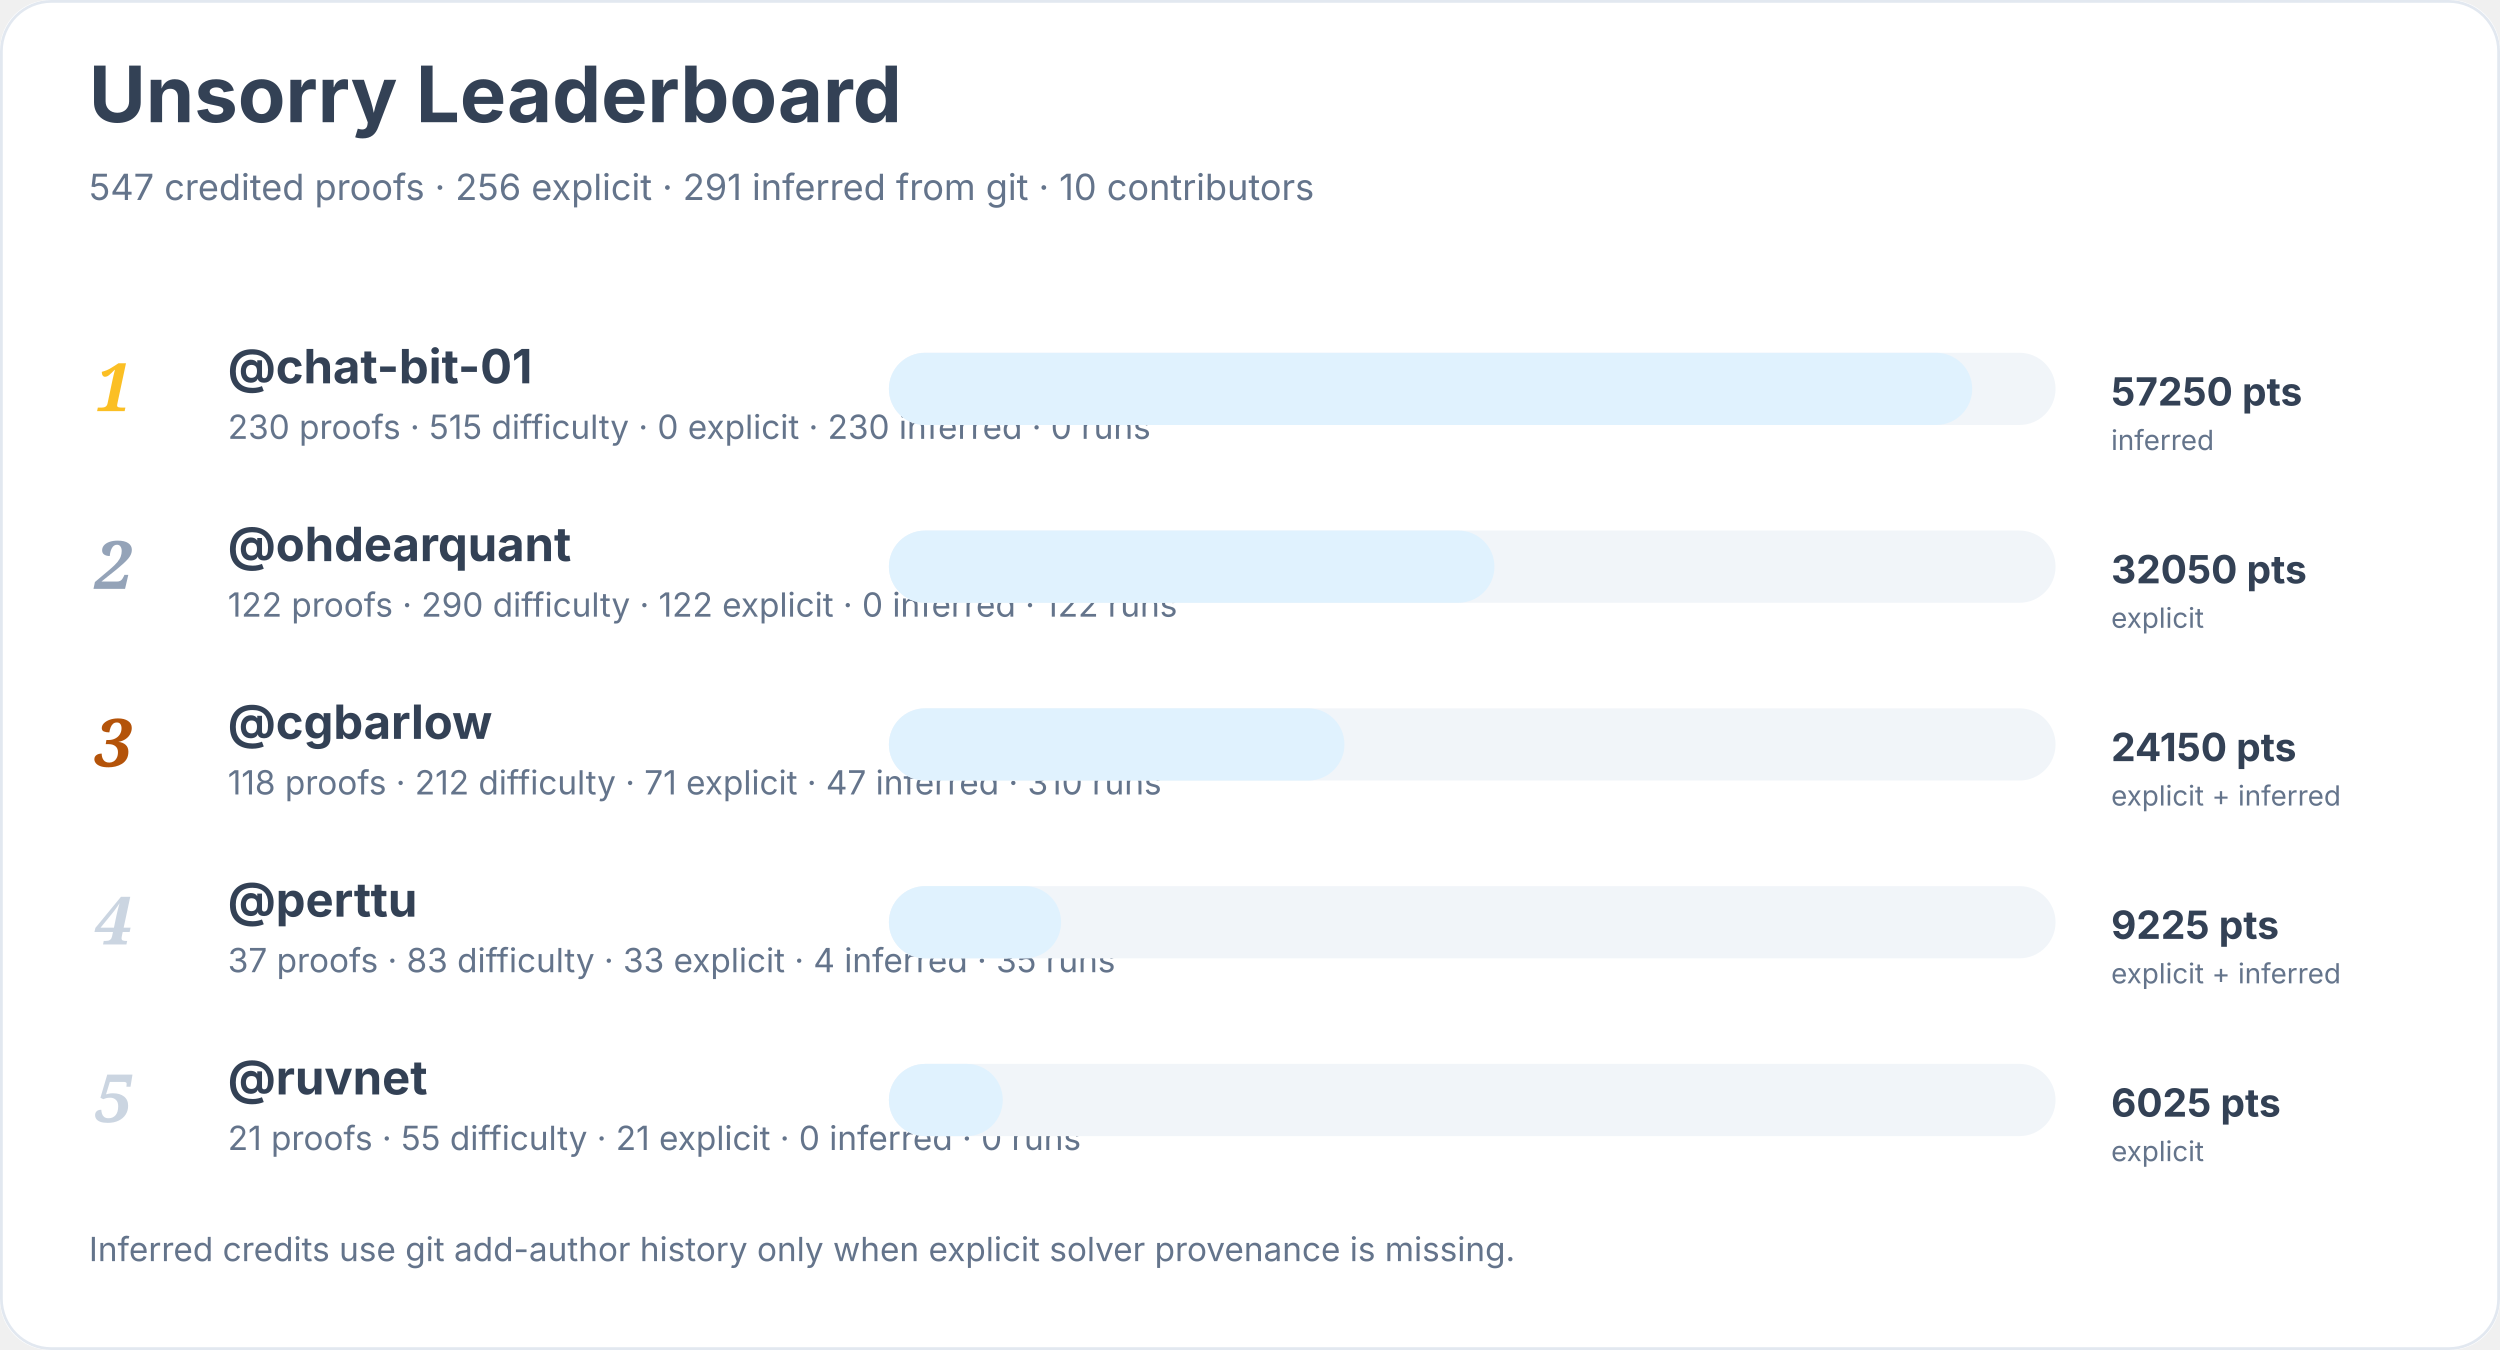
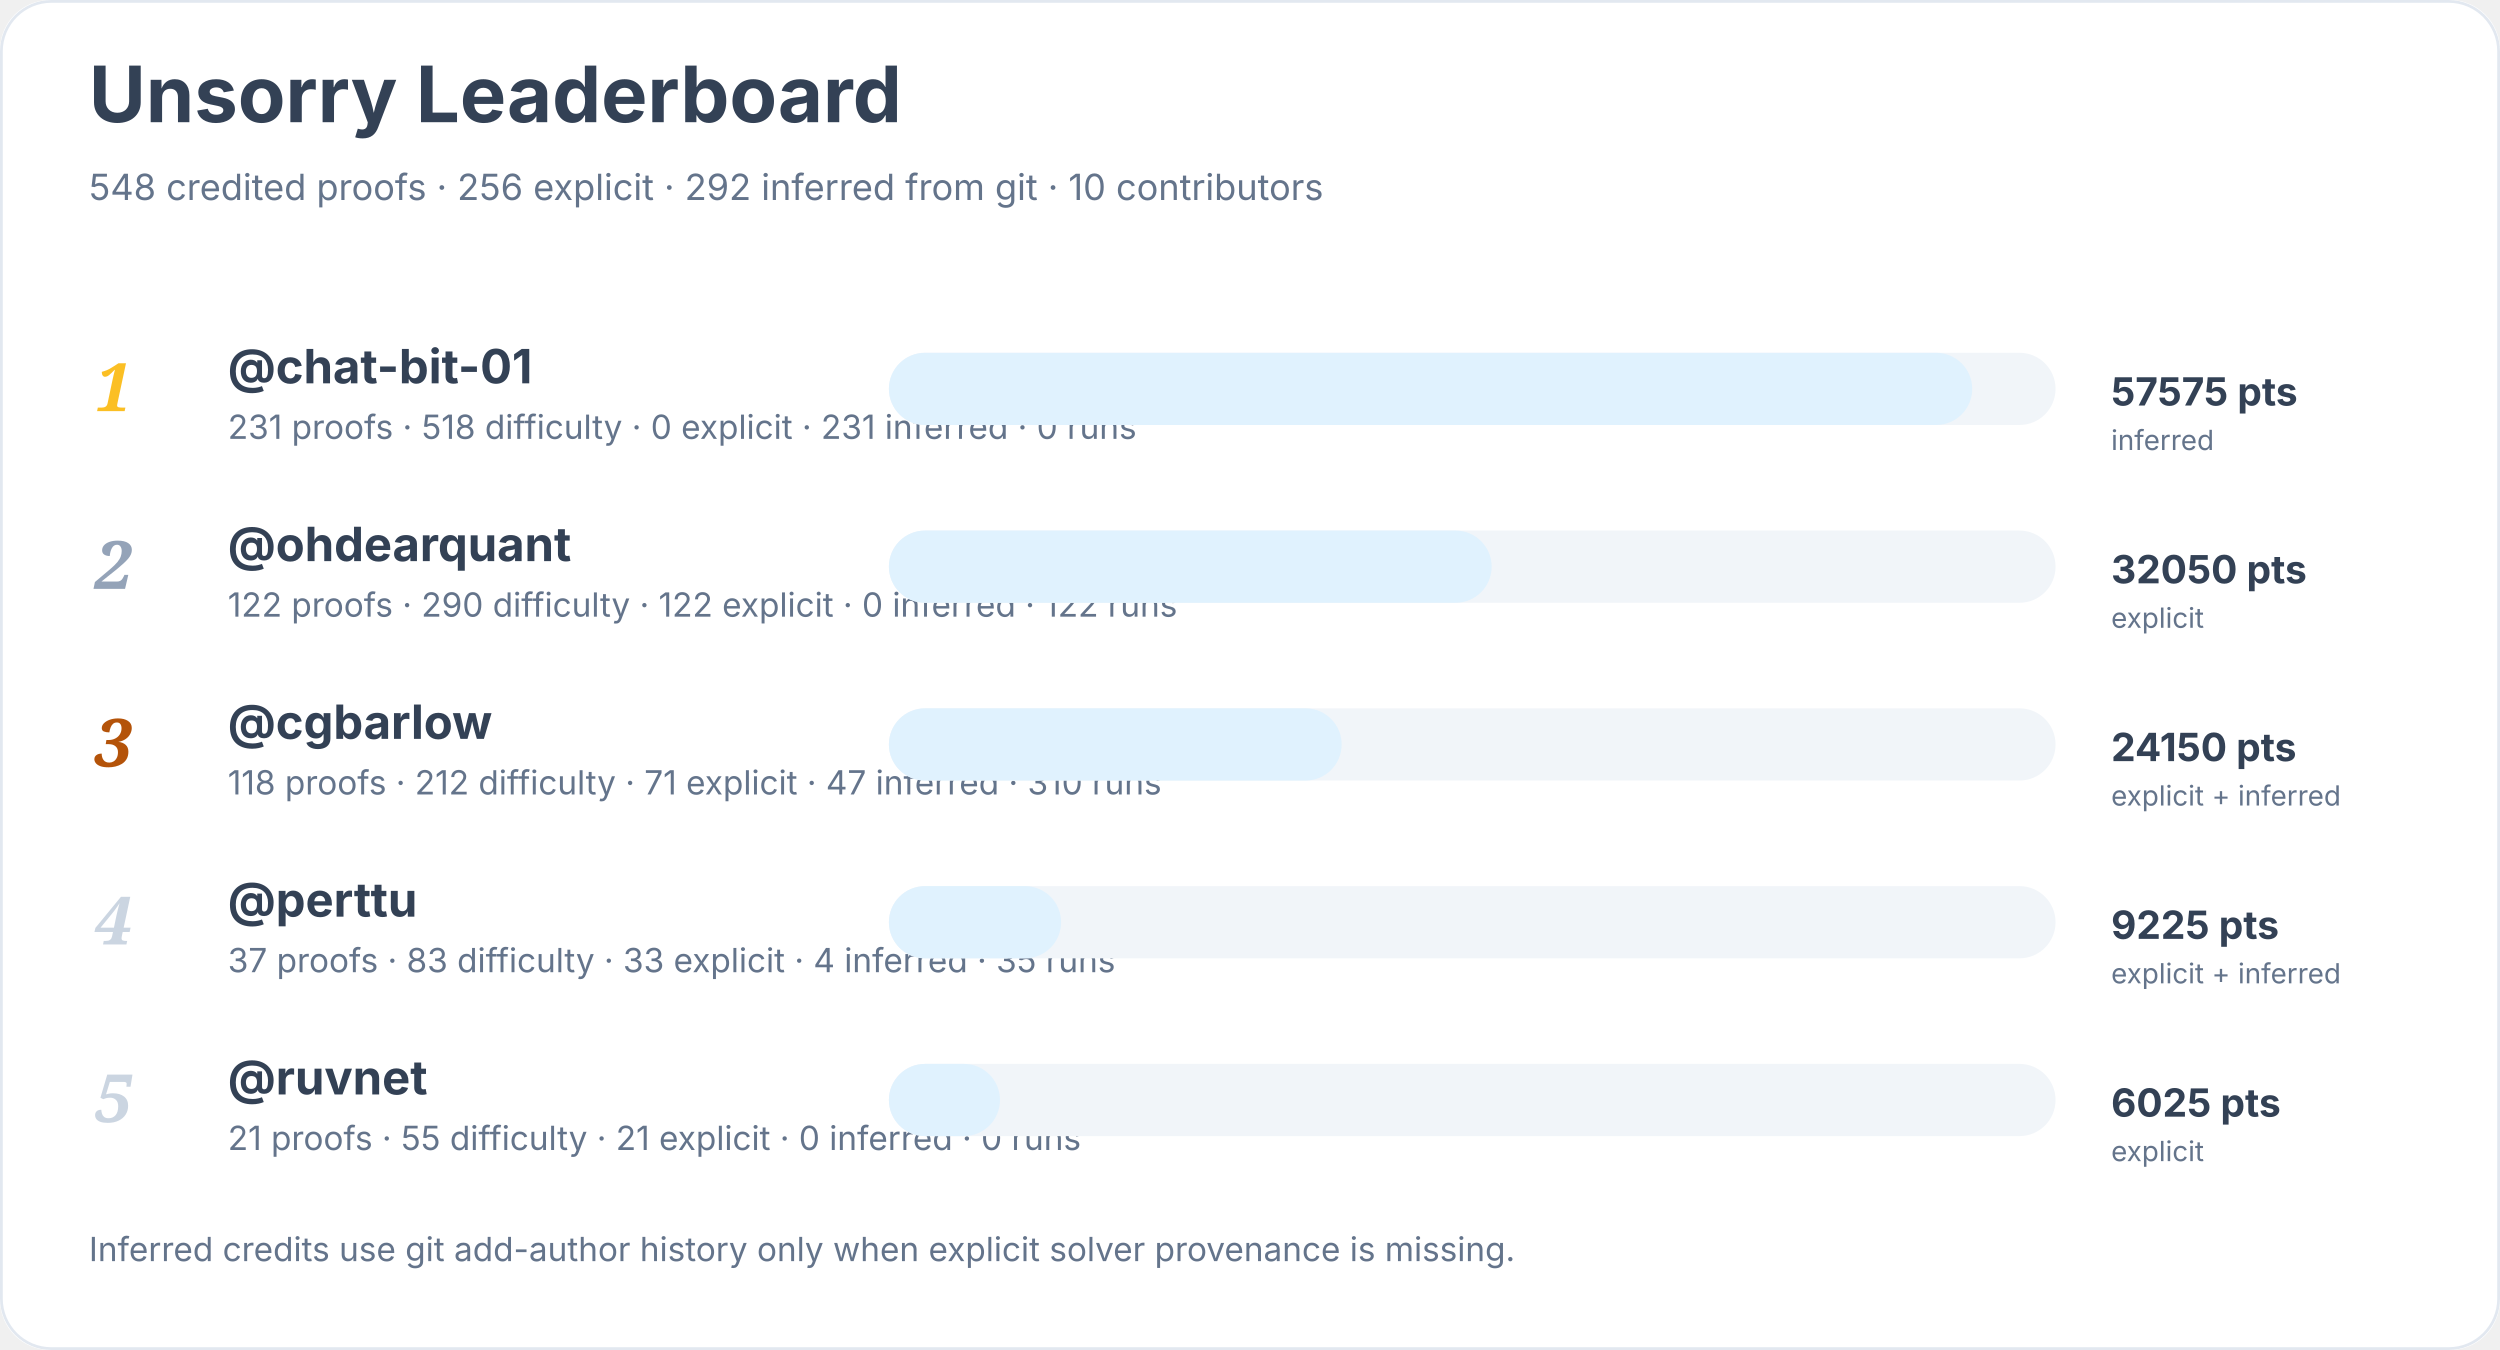
<svg xmlns="http://www.w3.org/2000/svg" width="900" height="486" viewBox="0 0 900 486" role="img" aria-labelledby="title desc">
  <rect width="900" height="100%" rx="18" fill="#ffffff" />
  <rect x="0.5" y="0.5" width="899" height="485" rx="18" fill="none" stroke="#e2e8f0" />
  <text x="32" y="44" font-family="Inter, system-ui, sans-serif" font-size="28" font-weight="700" fill="#334155">Unsorry Leaderboard</text>
-   <text x="32" y="72" font-family="Inter, system-ui, sans-serif" font-size="13" fill="#64748b">547 credited proofs · 256 explicit · 291 inferred from git · 10 contributors</text>
+   <text x="32" y="72" font-family="Inter, system-ui, sans-serif" font-size="13" fill="#64748b">548 credited proofs · 256 explicit · 292 inferred from git · 10 contributors</text>
  <text x="34" y="148" font-family="Georgia, serif" font-size="24" font-style="italic" font-weight="700" fill="#fbbf24">1</text>
  <a href="https://github.com/chat-bit-01">
    <text x="82" y="138" font-family="Inter, system-ui, sans-serif" font-size="17" font-weight="650" fill="#334155">@chat-bit-01</text>
  </a>
-   <text x="82" y="158" font-family="Inter, system-ui, sans-serif" font-size="12" fill="#64748b">230 proofs · 515 difficulty · 0 explicit · 230 inferred · 0 runs</text>
+   <text x="82" y="158" font-family="Inter, system-ui, sans-serif" font-size="12" fill="#64748b">231 proofs · 518 difficulty · 0 explicit · 231 inferred · 0 runs</text>
  <rect x="320" y="127" width="420" height="26" rx="13" fill="#f1f5f9" />
  <rect x="320" y="127" width="390" height="26" rx="13" fill="#e0f2fe" />
-   <text x="760" y="146" font-family="Inter, system-ui, sans-serif" font-size="14" font-weight="700" fill="#334155">57250 pts</text>
+   <text x="760" y="146" font-family="Inter, system-ui, sans-serif" font-size="14" font-weight="700" fill="#334155">57575 pts</text>
  <text x="760" y="162" font-family="Inter, system-ui, sans-serif" font-size="10" fill="#64748b">inferred</text>
  <text x="34" y="212" font-family="Georgia, serif" font-size="24" font-style="italic" font-weight="700" fill="#94a3b8">2</text>
  <a href="https://github.com/ohdearquant">
    <text x="82" y="202" font-family="Inter, system-ui, sans-serif" font-size="17" font-weight="650" fill="#334155">@ohdearquant</text>
  </a>
  <text x="82" y="222" font-family="Inter, system-ui, sans-serif" font-size="12" fill="#64748b">122 proofs · 290 difficulty · 122 explicit · 0 inferred · 122 runs</text>
  <rect x="320" y="191" width="420" height="26" rx="13" fill="#f1f5f9" />
-   <rect x="320" y="191" width="218" height="26" rx="13" fill="#e0f2fe" />
+   <rect x="320" y="191" width="217" height="26" rx="13" fill="#e0f2fe" />
  <text x="760" y="210" font-family="Inter, system-ui, sans-serif" font-size="14" font-weight="700" fill="#334155">32050 pts</text>
  <text x="760" y="226" font-family="Inter, system-ui, sans-serif" font-size="10" fill="#64748b">explicit</text>
  <text x="34" y="276" font-family="Georgia, serif" font-size="24" font-style="italic" font-weight="700" fill="#b45309">3</text>
  <a href="https://github.com/cgbarlow">
    <text x="82" y="266" font-family="Inter, system-ui, sans-serif" font-size="17" font-weight="650" fill="#334155">@cgbarlow</text>
  </a>
  <text x="82" y="286" font-family="Inter, system-ui, sans-serif" font-size="12" fill="#64748b">118 proofs · 212 difficulty · 71 explicit · 47 inferred · 310 runs</text>
  <rect x="320" y="255" width="420" height="26" rx="13" fill="#f1f5f9" />
-   <rect x="320" y="255" width="164" height="26" rx="13" fill="#e0f2fe" />
+   <rect x="320" y="255" width="163" height="26" rx="13" fill="#e0f2fe" />
  <text x="760" y="274" font-family="Inter, system-ui, sans-serif" font-size="14" font-weight="700" fill="#334155">24150 pts</text>
  <text x="760" y="290" font-family="Inter, system-ui, sans-serif" font-size="10" fill="#64748b">explicit + inferred</text>
  <text x="34" y="340" font-family="Georgia, serif" font-size="24" font-style="italic" font-weight="700" fill="#cbd5e1">4</text>
  <a href="https://github.com/perttu">
    <text x="82" y="330" font-family="Inter, system-ui, sans-serif" font-size="17" font-weight="650" fill="#334155">@perttu</text>
  </a>
  <text x="82" y="350" font-family="Inter, system-ui, sans-serif" font-size="12" fill="#64748b">37 proofs · 83 difficulty · 33 explicit · 4 inferred · 35 runs</text>
  <rect x="320" y="319" width="420" height="26" rx="13" fill="#f1f5f9" />
  <rect x="320" y="319" width="62" height="26" rx="13" fill="#e0f2fe" />
  <text x="760" y="338" font-family="Inter, system-ui, sans-serif" font-size="14" font-weight="700" fill="#334155">9225 pts</text>
  <text x="760" y="354" font-family="Inter, system-ui, sans-serif" font-size="10" fill="#64748b">explicit + inferred</text>
  <text x="34" y="404" font-family="Georgia, serif" font-size="24" font-style="italic" font-weight="700" fill="#cbd5e1">5</text>
  <a href="https://github.com/ruvnet">
    <text x="82" y="394" font-family="Inter, system-ui, sans-serif" font-size="17" font-weight="650" fill="#334155">@ruvnet</text>
  </a>
  <text x="82" y="414" font-family="Inter, system-ui, sans-serif" font-size="12" fill="#64748b">21 proofs · 55 difficulty · 21 explicit · 0 inferred · 0 runs</text>
  <rect x="320" y="383" width="420" height="26" rx="13" fill="#f1f5f9" />
-   <rect x="320" y="383" width="41" height="26" rx="13" fill="#e0f2fe" />
+   <rect x="320" y="383" width="40" height="26" rx="13" fill="#e0f2fe" />
  <text x="760" y="402" font-family="Inter, system-ui, sans-serif" font-size="14" font-weight="700" fill="#334155">6025 pts</text>
  <text x="760" y="418" font-family="Inter, system-ui, sans-serif" font-size="10" fill="#64748b">explicit</text>
  <text x="32" y="454" font-family="Inter, system-ui, sans-serif" font-size="12" fill="#64748b">Inferred credits use git add-author history only when explicit solver provenance is missing.</text>
</svg>
